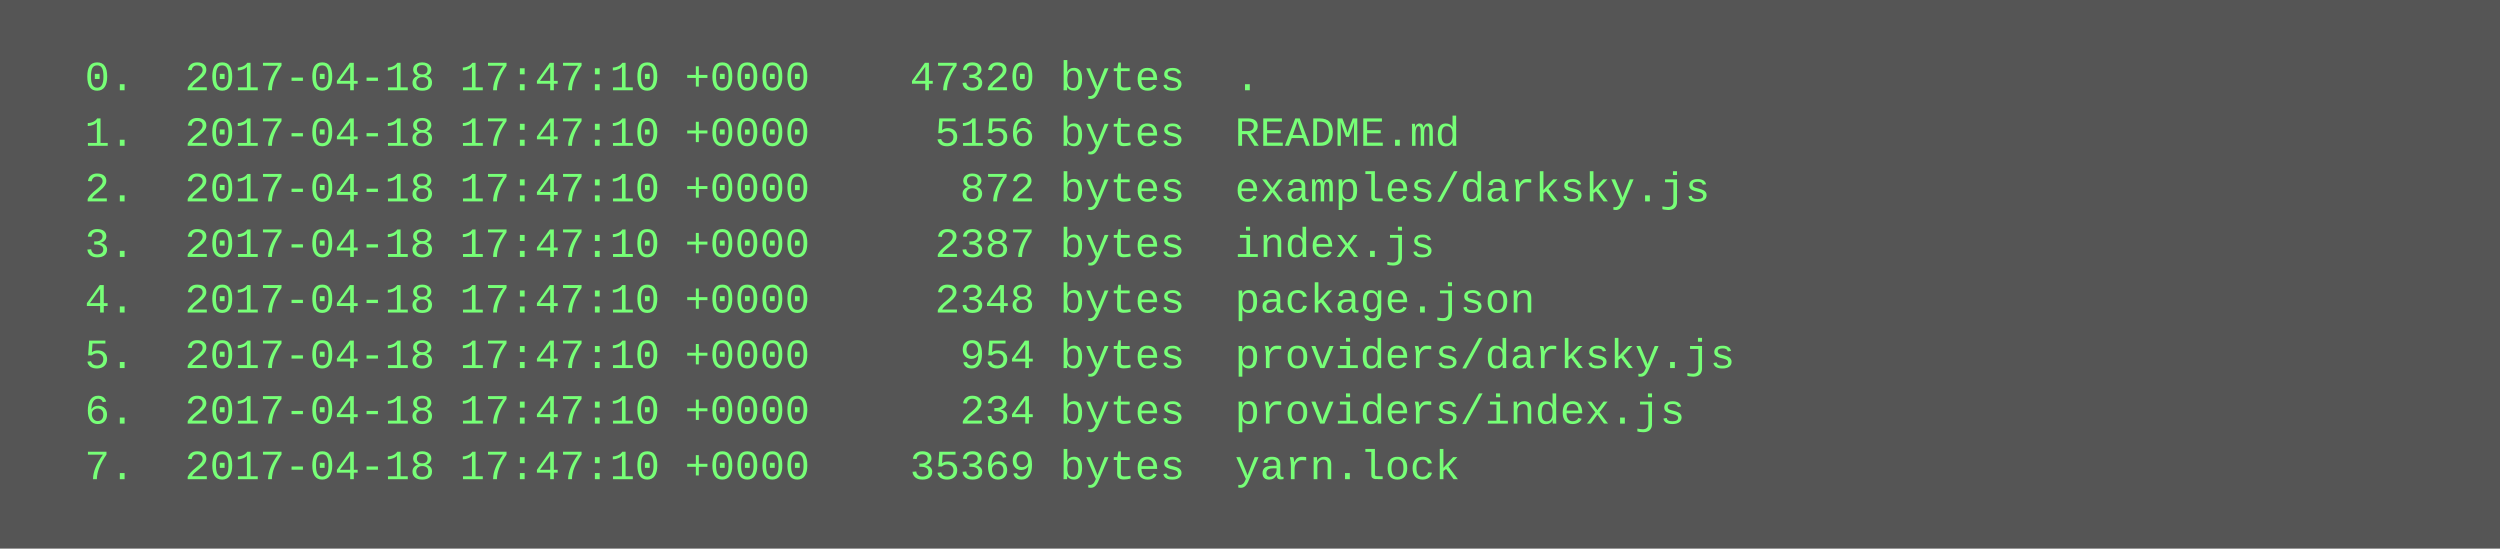
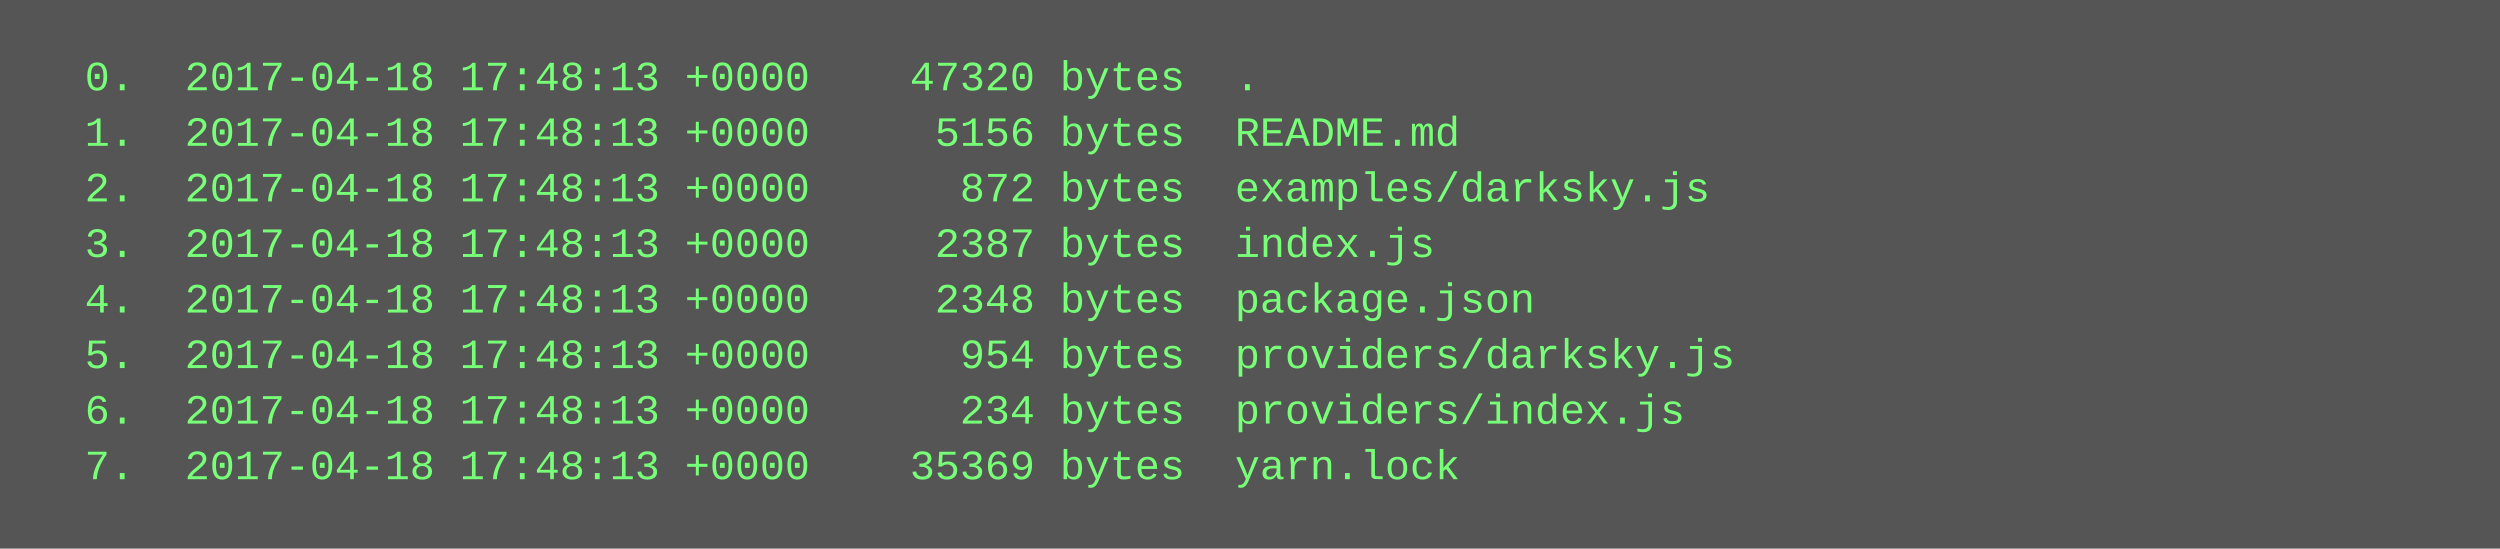
<svg xmlns="http://www.w3.org/2000/svg" height="158" width="720">
  <rect height="158" fill="#555" width="720" />
  <text fill="#7f7" font-family="Courier New" font-size="12" xml:space="preserve">
-     <tspan x="10" y="26">  0.  2017-04-18 17:47:10 +0000    47320 bytes  .</tspan>
-     <tspan x="10" y="42">  1.  2017-04-18 17:47:10 +0000     5156 bytes  README.md</tspan>
-     <tspan x="10" y="58">  2.  2017-04-18 17:47:10 +0000      872 bytes  examples/darksky.js</tspan>
-     <tspan x="10" y="74">  3.  2017-04-18 17:47:10 +0000     2387 bytes  index.js</tspan>
-     <tspan x="10" y="90">  4.  2017-04-18 17:47:10 +0000     2348 bytes  package.json</tspan>
-     <tspan x="10" y="106">  5.  2017-04-18 17:47:10 +0000      954 bytes  providers/darksky.js</tspan>
-     <tspan x="10" y="122">  6.  2017-04-18 17:47:10 +0000      234 bytes  providers/index.js</tspan>
-     <tspan x="10" y="138">  7.  2017-04-18 17:47:10 +0000    35369 bytes  yarn.lock</tspan>
+     <tspan x="10" y="26">  0.  2017-04-18 17:48:13 +0000    47320 bytes  .</tspan>
+     <tspan x="10" y="42">  1.  2017-04-18 17:48:13 +0000     5156 bytes  README.md</tspan>
+     <tspan x="10" y="58">  2.  2017-04-18 17:48:13 +0000      872 bytes  examples/darksky.js</tspan>
+     <tspan x="10" y="74">  3.  2017-04-18 17:48:13 +0000     2387 bytes  index.js</tspan>
+     <tspan x="10" y="90">  4.  2017-04-18 17:48:13 +0000     2348 bytes  package.json</tspan>
+     <tspan x="10" y="106">  5.  2017-04-18 17:48:13 +0000      954 bytes  providers/darksky.js</tspan>
+     <tspan x="10" y="122">  6.  2017-04-18 17:48:13 +0000      234 bytes  providers/index.js</tspan>
+     <tspan x="10" y="138">  7.  2017-04-18 17:48:13 +0000    35369 bytes  yarn.lock</tspan>
  </text>
</svg>
